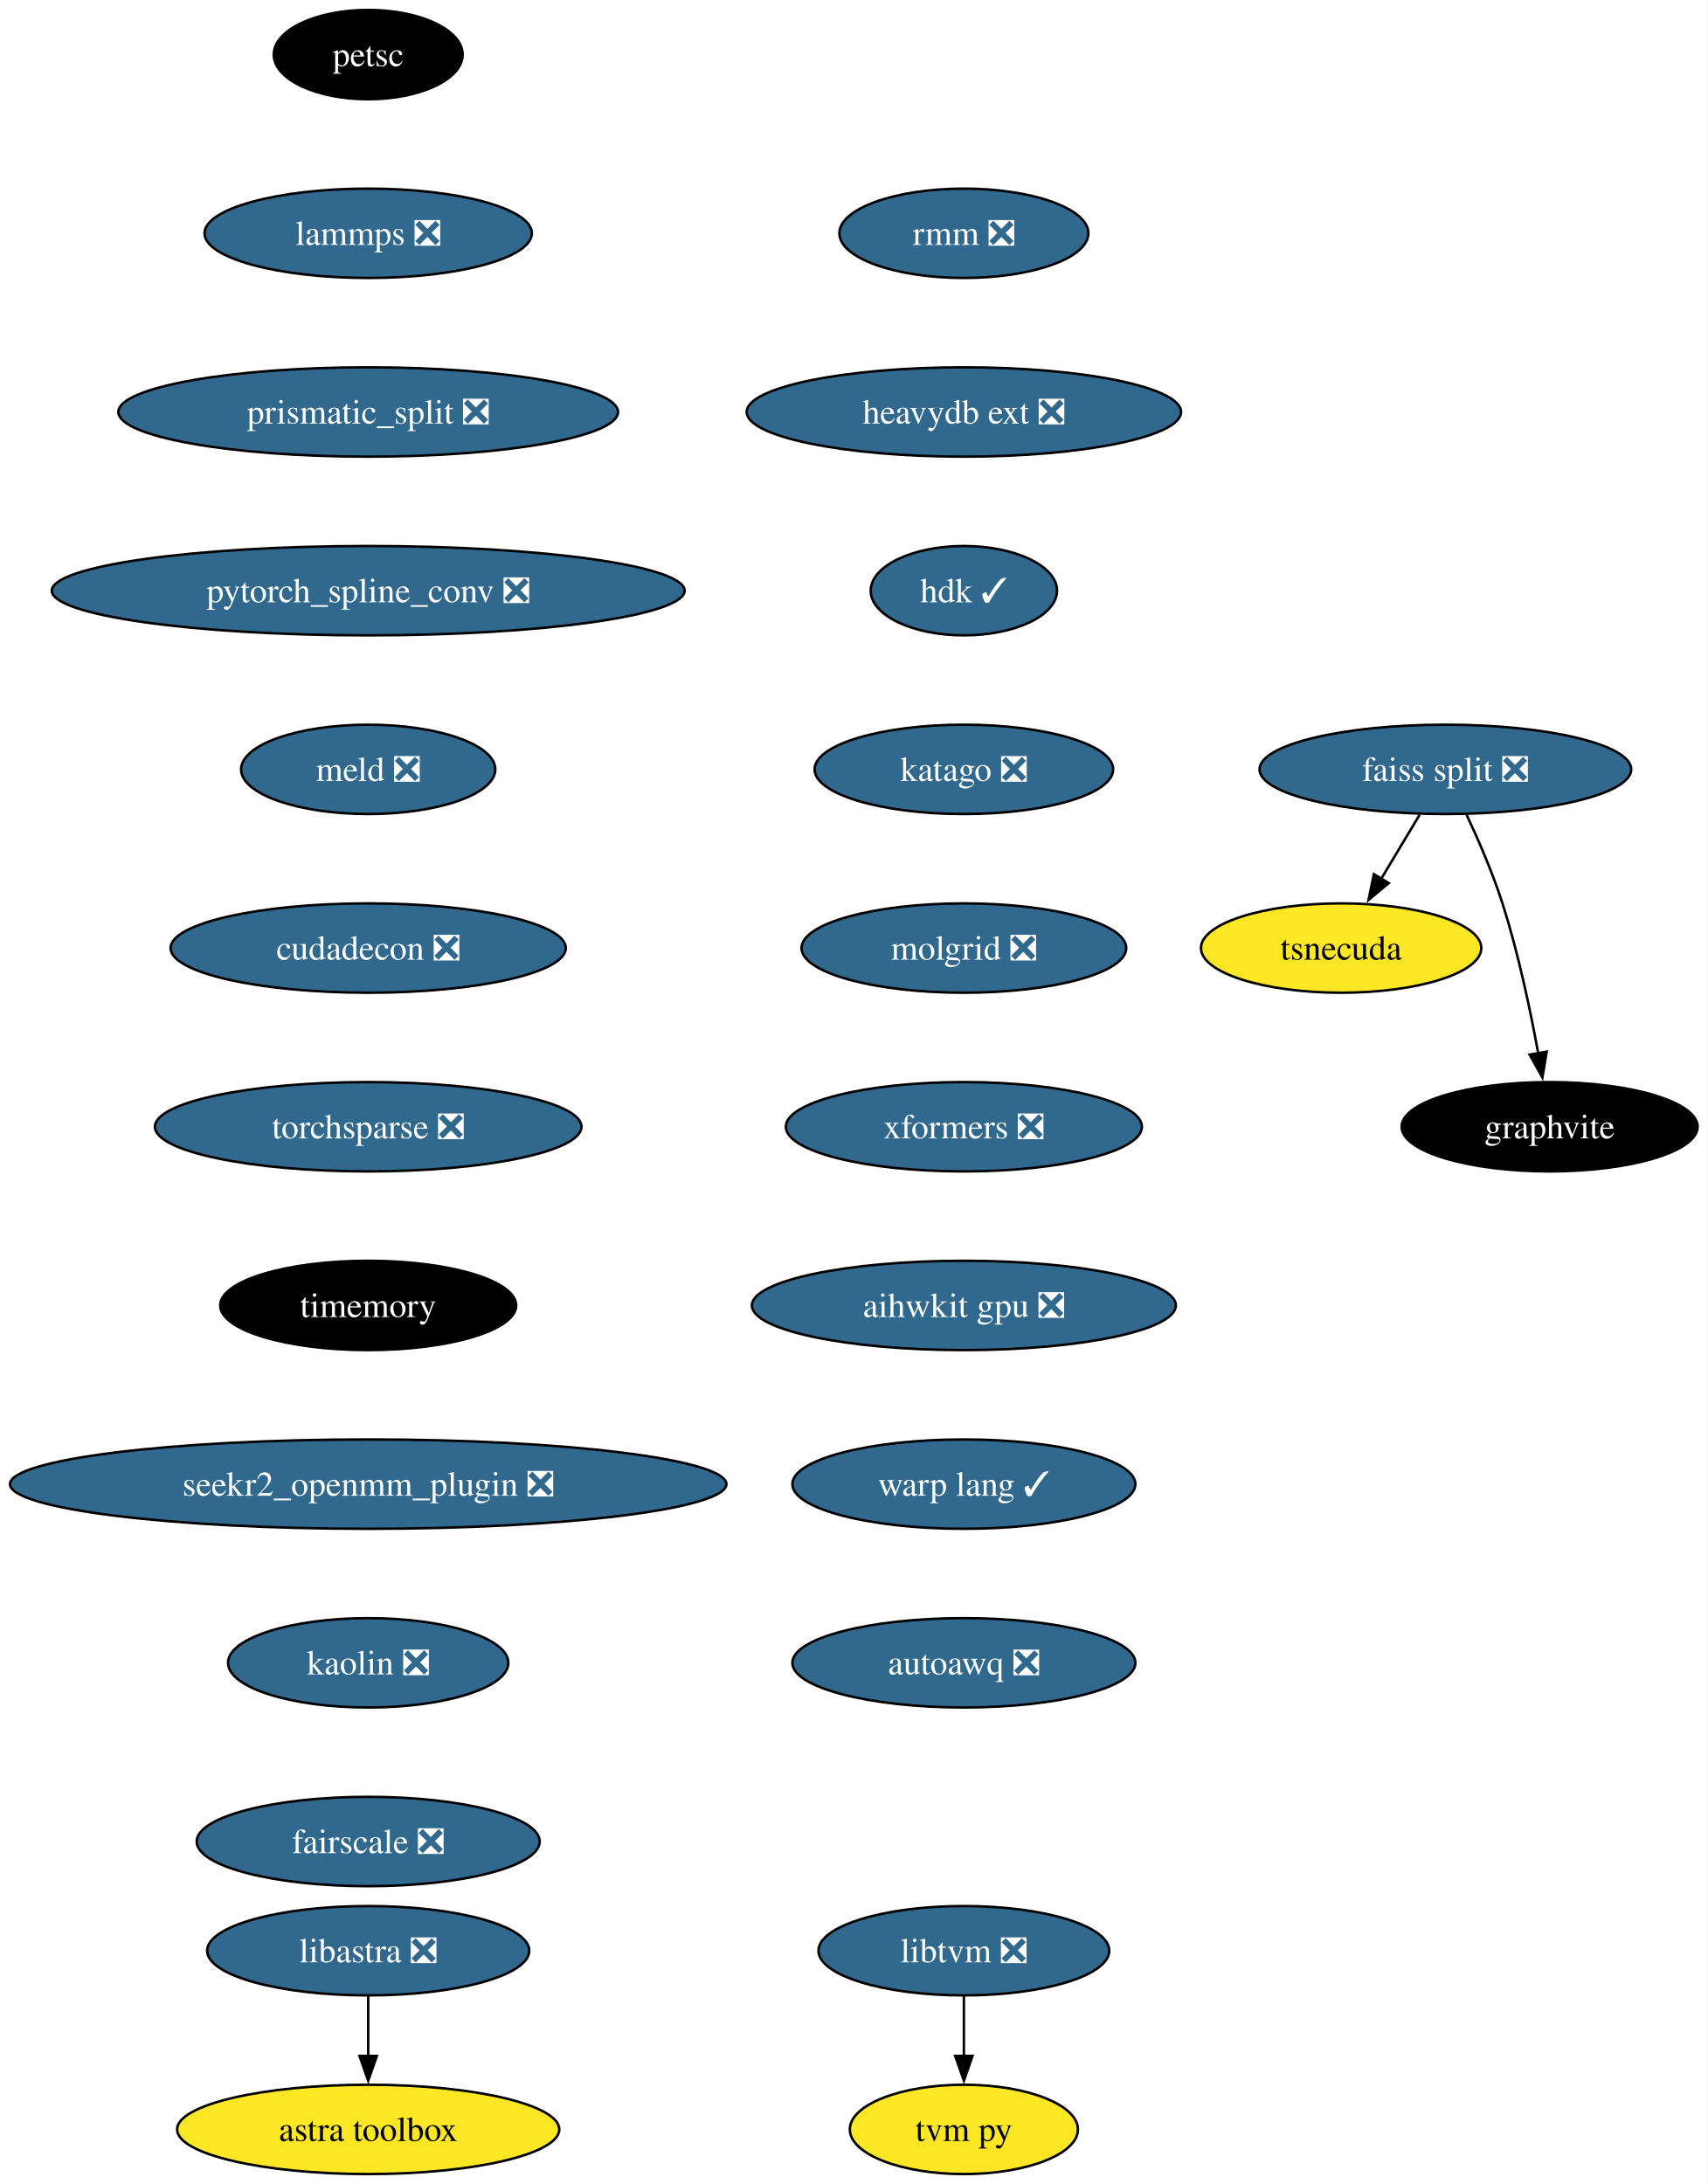
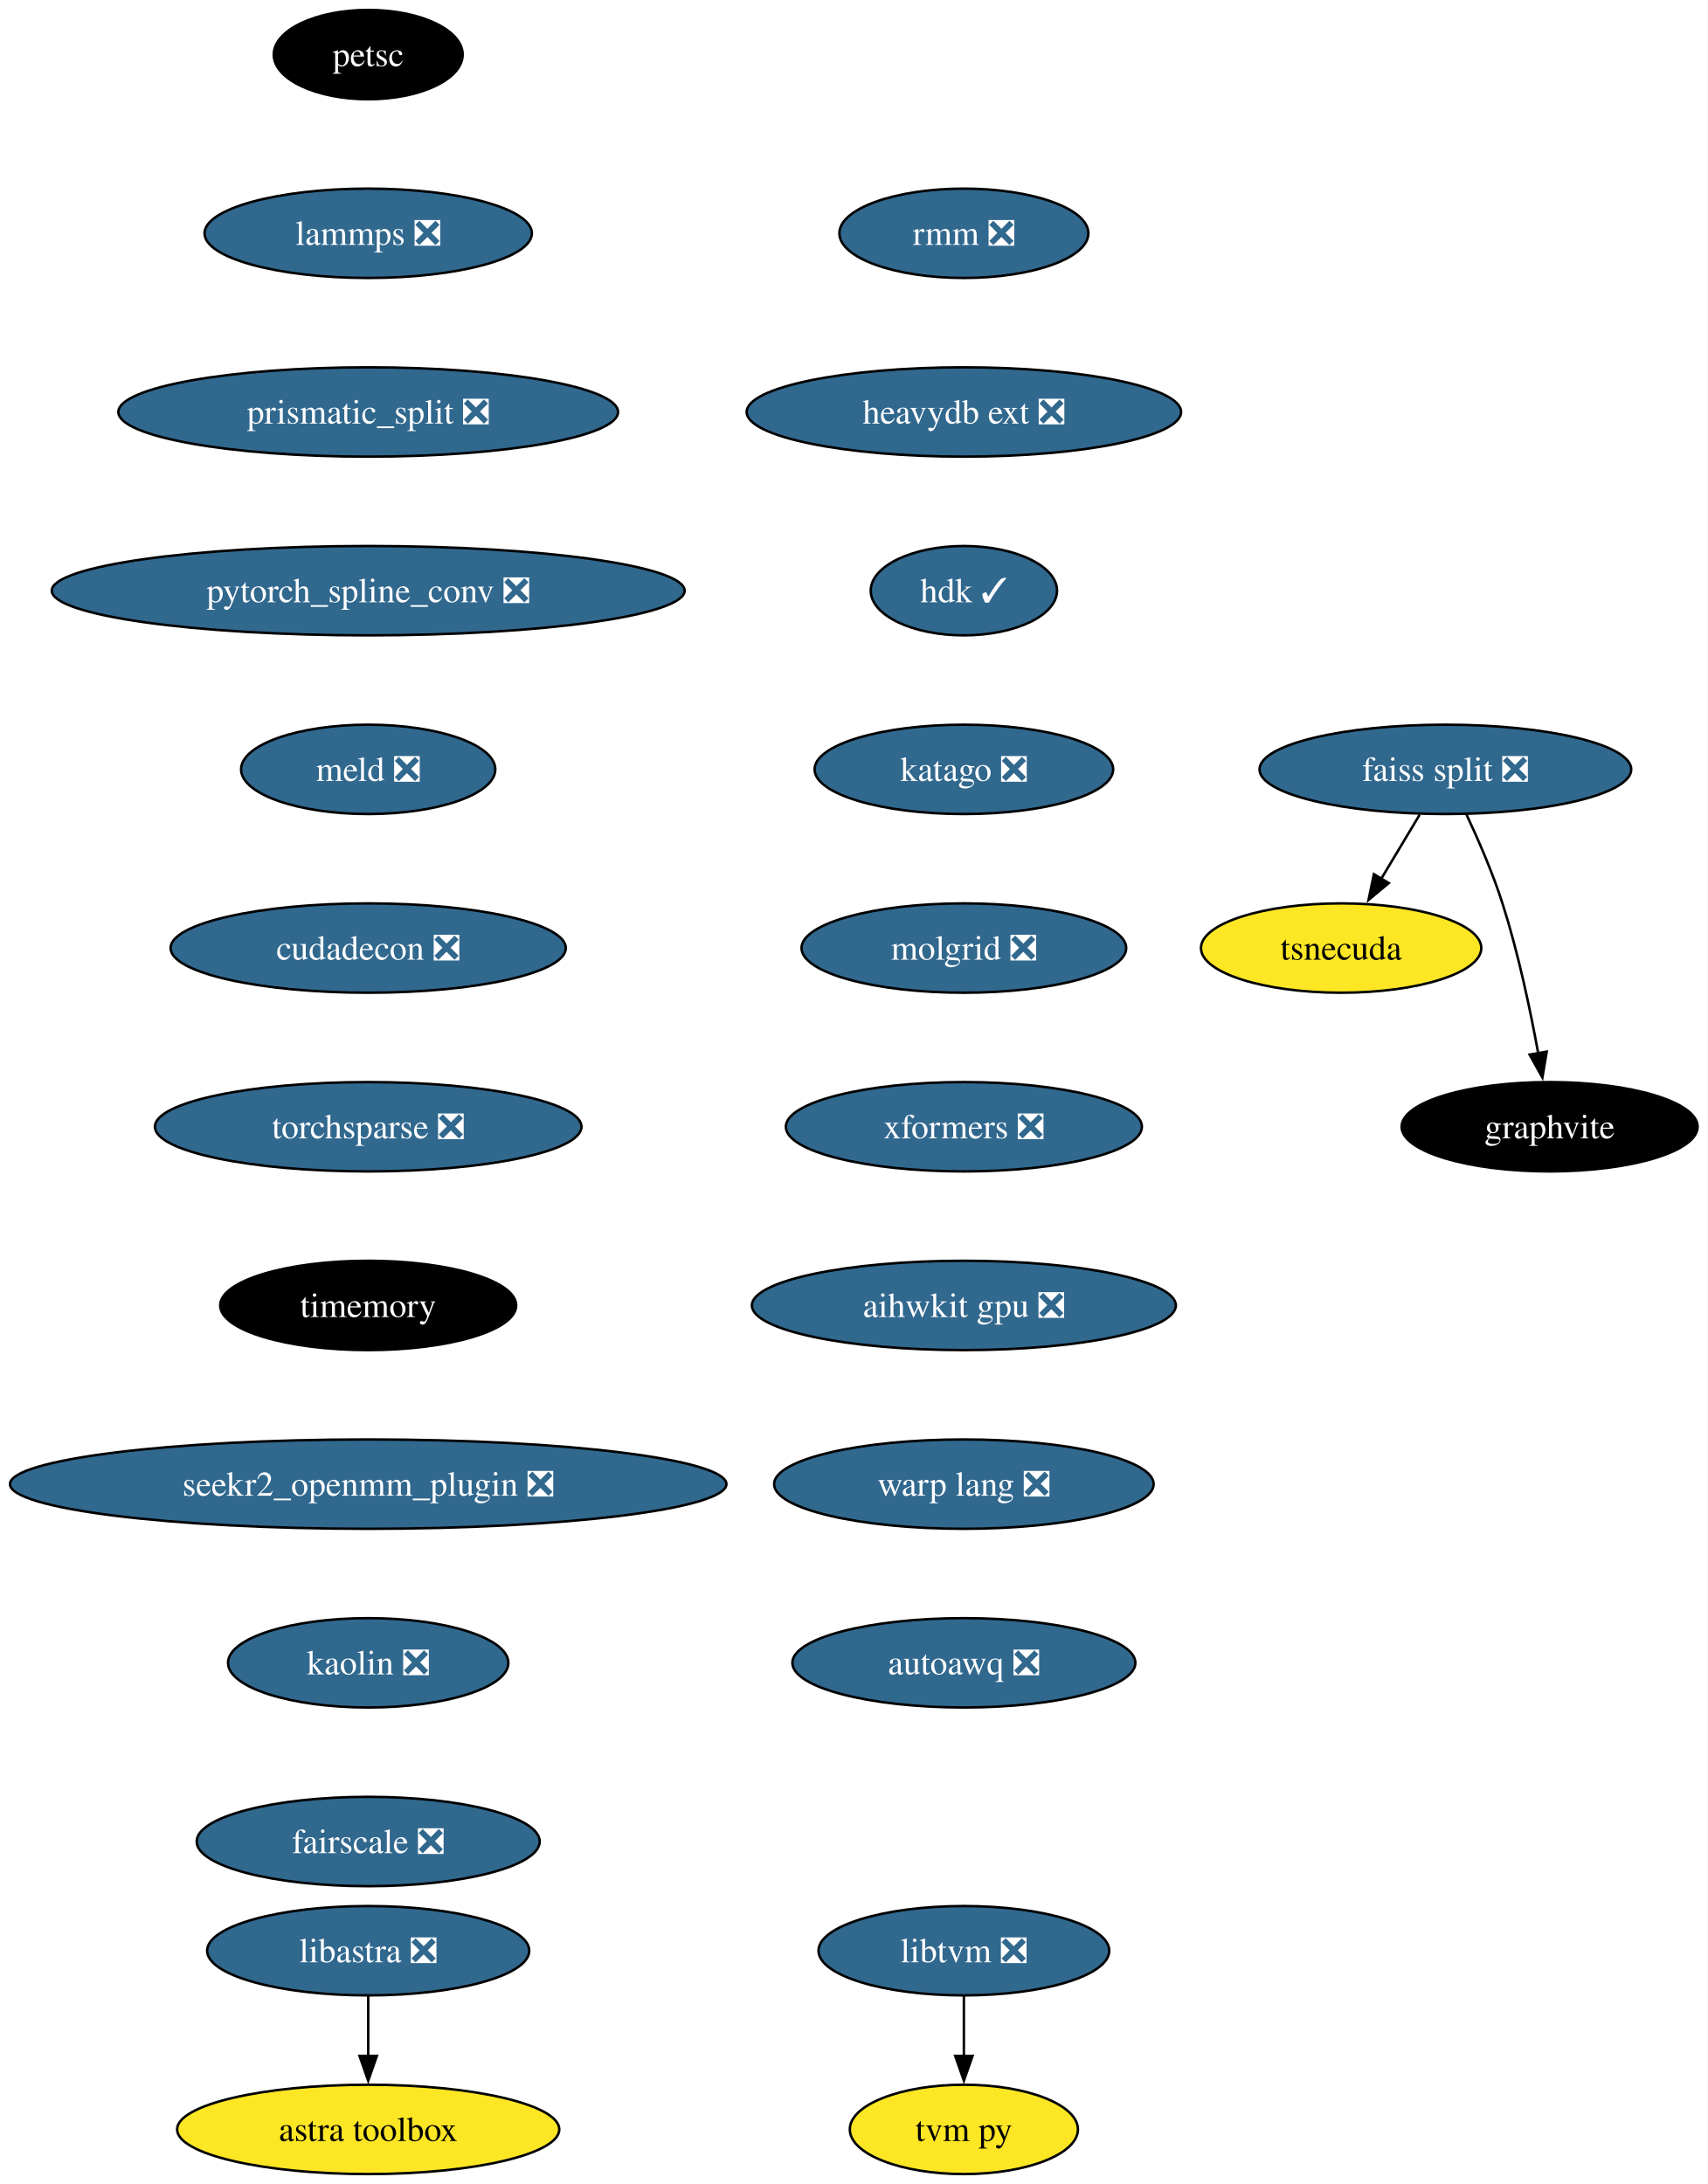
<svg xmlns="http://www.w3.org/2000/svg" xmlns:xlink="http://www.w3.org/1999/xlink" width="688pt" height="880pt" viewBox="0.00 0.00 687.96 880.00">
  <g id="graph0" class="graph" transform="scale(1 1) rotate(0) translate(4 876)">
    <polygon fill="white" stroke="none" points="-4,4 -4,-876 683.96,-876 683.96,4 -4,4" />
    <g id="node1" class="node">
      <g id="a_node1">
        <a xlink:href="https://github.com/conda-forge/petsc-feedstock" xlink:title="petsc">
          <ellipse fill="#000000" stroke="black" cx="144.33" cy="-854" rx="38.06" ry="18" />
          <text text-anchor="middle" x="144.33" y="-849.33" font-family="Times,serif" font-size="14.00" fill="white">petsc</text>
        </a>
      </g>
    </g>
    <g id="node2" class="node">
      <g id="a_node2">
        <a xlink:href="https://github.com/conda-forge/lammps-feedstock/pull/188" xlink:title="lammps ❎">
          <ellipse fill="#31688e" stroke="black" cx="144.33" cy="-782" rx="65.94" ry="18" />
          <text text-anchor="middle" x="144.33" y="-777.33" font-family="Times,serif" font-size="14.00" fill="white">lammps ❎</text>
        </a>
      </g>
    </g>
    <g id="node3" class="node">
      <g id="a_node3">
        <a xlink:href="https://github.com/conda-forge/prismatic_split-feedstock/pull/54" xlink:title="prismatic_split ❎">
          <ellipse fill="#31688e" stroke="black" cx="144.33" cy="-710" rx="100.66" ry="18" />
          <text text-anchor="middle" x="144.33" y="-705.33" font-family="Times,serif" font-size="14.00" fill="white">prismatic_split ❎</text>
        </a>
      </g>
    </g>
    <g id="node4" class="node">
      <g id="a_node4">
        <a xlink:href="https://github.com/conda-forge/pytorch_spline_conv-feedstock/pull/36" xlink:title="pytorch_spline_conv ❎">
          <ellipse fill="#31688e" stroke="black" cx="144.33" cy="-638" rx="127.49" ry="18" />
          <text text-anchor="middle" x="144.33" y="-633.33" font-family="Times,serif" font-size="14.00" fill="white">pytorch_spline_conv ❎</text>
        </a>
      </g>
    </g>
    <g id="node8" class="node">
      <g id="a_node8">
        <a xlink:href="https://github.com/conda-forge/meld-feedstock/pull/23" xlink:title="meld ❎">
          <ellipse fill="#31688e" stroke="black" cx="144.33" cy="-566" rx="51.21" ry="18" />
          <text text-anchor="middle" x="144.33" y="-561.33" font-family="Times,serif" font-size="14.00" fill="white">meld ❎</text>
        </a>
      </g>
    </g>
    <g id="node5" class="node">
      <g id="a_node5">
        <a xlink:href="https://github.com/conda-forge/faiss-split-feedstock/pull/72" xlink:title="faiss split ❎">
          <ellipse fill="#31688e" stroke="black" cx="578.33" cy="-566" rx="74.88" ry="18" />
          <text text-anchor="middle" x="578.33" y="-561.33" font-family="Times,serif" font-size="14.00" fill="white">faiss split ❎</text>
        </a>
      </g>
    </g>
    <g id="node6" class="node">
      <g id="a_node6">
        <a xlink:href="https://github.com/conda-forge/tsnecuda-feedstock" xlink:title="tsnecuda">
          <ellipse fill="#fde725" stroke="black" cx="536.33" cy="-494" rx="56.47" ry="18" />
          <text text-anchor="middle" x="536.33" y="-489.32" font-family="Times,serif" font-size="14.00">tsnecuda</text>
        </a>
      </g>
    </g>
    <g id="edge4" class="edge">
      <path fill="none" stroke="black" d="M567.95,-547.7C563.27,-539.9 557.64,-530.51 552.43,-521.83" />
      <polygon fill="black" stroke="black" points="555.52,-520.18 547.37,-513.4 549.52,-523.78 555.52,-520.18" />
    </g>
    <g id="node7" class="node">
      <g id="a_node7">
        <a xlink:href="https://github.com/conda-forge/graphvite-feedstock" xlink:title="graphvite">
          <ellipse fill="#000000" stroke="black" cx="620.33" cy="-422" rx="59.63" ry="18" />
          <text text-anchor="middle" x="620.33" y="-417.32" font-family="Times,serif" font-size="14.00" fill="white">graphvite</text>
        </a>
      </g>
    </g>
    <g id="edge5" class="edge">
      <path fill="none" stroke="black" d="M586.89,-547.67C591.67,-537.48 597.42,-524.23 601.33,-512 607.67,-492.19 612.52,-469.23 615.73,-451.59" />
      <polygon fill="black" stroke="black" points="619.16,-452.27 617.42,-441.82 612.26,-451.07 619.16,-452.27" />
    </g>
    <g id="node11" class="node">
      <g id="a_node11">
        <a xlink:href="https://github.com/conda-forge/cudadecon-feedstock/pull/27" xlink:title="cudadecon ❎">
          <ellipse fill="#31688e" stroke="black" cx="144.33" cy="-494" rx="79.62" ry="18" />
          <text text-anchor="middle" x="144.33" y="-489.32" font-family="Times,serif" font-size="14.00" fill="white">cudadecon ❎</text>
        </a>
      </g>
    </g>
    <g id="node9" class="node">
      <g id="a_node9">
        <a xlink:href="https://github.com/conda-forge/libtvm-feedstock/pull/40" xlink:title="libtvm ❎">
          <ellipse fill="#31688e" stroke="black" cx="384.33" cy="-90" rx="58.57" ry="18" />
          <text text-anchor="middle" x="384.33" y="-85.33" font-family="Times,serif" font-size="14.00" fill="white">libtvm ❎</text>
        </a>
      </g>
    </g>
    <g id="node10" class="node">
      <g id="a_node10">
        <a xlink:href="https://github.com/conda-forge/tvm-py-feedstock" xlink:title="tvm py">
          <ellipse fill="#fde725" stroke="black" cx="384.33" cy="-18" rx="45.95" ry="18" />
          <text text-anchor="middle" x="384.33" y="-13.32" font-family="Times,serif" font-size="14.00">tvm py</text>
        </a>
      </g>
    </g>
    <g id="edge7" class="edge">
      <path fill="none" stroke="black" d="M384.33,-71.7C384.33,-64.41 384.33,-55.73 384.33,-47.54" />
      <polygon fill="black" stroke="black" points="387.83,-47.62 384.33,-37.62 380.83,-47.62 387.83,-47.62" />
    </g>
    <g id="node12" class="node">
      <g id="a_node12">
        <a xlink:href="https://github.com/conda-forge/torchsparse-feedstock/pull/30" xlink:title="torchsparse ❎">
          <ellipse fill="#31688e" stroke="black" cx="144.33" cy="-422" rx="85.93" ry="18" />
          <text text-anchor="middle" x="144.33" y="-417.32" font-family="Times,serif" font-size="14.00" fill="white">torchsparse ❎</text>
        </a>
      </g>
    </g>
    <g id="node13" class="node">
      <g id="a_node13">
        <a xlink:href="https://github.com/conda-forge/timemory-feedstock" xlink:title="timemory">
          <ellipse fill="#000000" stroke="black" cx="144.33" cy="-350" rx="59.63" ry="18" />
          <text text-anchor="middle" x="144.33" y="-345.32" font-family="Times,serif" font-size="14.00" fill="white">timemory</text>
        </a>
      </g>
    </g>
    <g id="node16" class="node">
      <g id="a_node16">
        <a xlink:href="https://github.com/conda-forge/seekr2_openmm_plugin-feedstock/pull/17" xlink:title="seekr2_openmm_plugin ❎">
          <ellipse fill="#31688e" stroke="black" cx="144.33" cy="-278" rx="144.33" ry="18" />
          <text text-anchor="middle" x="144.33" y="-273.32" font-family="Times,serif" font-size="14.00" fill="white">seekr2_openmm_plugin ❎</text>
        </a>
      </g>
    </g>
    <g id="node14" class="node">
      <g id="a_node14">
        <a xlink:href="https://github.com/conda-forge/libastra-feedstock/pull/24" xlink:title="libastra ❎">
          <ellipse fill="#31688e" stroke="black" cx="144.33" cy="-90" rx="64.89" ry="18" />
          <text text-anchor="middle" x="144.33" y="-85.33" font-family="Times,serif" font-size="14.00" fill="white">libastra ❎</text>
        </a>
      </g>
    </g>
    <g id="node15" class="node">
      <g id="a_node15">
        <a xlink:href="https://github.com/conda-forge/astra-toolbox-feedstock" xlink:title="astra toolbox">
          <ellipse fill="#fde725" stroke="black" cx="144.33" cy="-18" rx="76.99" ry="18" />
          <text text-anchor="middle" x="144.33" y="-13.32" font-family="Times,serif" font-size="14.00">astra toolbox</text>
        </a>
      </g>
    </g>
    <g id="edge11" class="edge">
      <path fill="none" stroke="black" d="M144.33,-71.7C144.33,-64.41 144.33,-55.73 144.33,-47.54" />
      <polygon fill="black" stroke="black" points="147.83,-47.62 144.33,-37.62 140.83,-47.62 147.83,-47.62" />
    </g>
    <g id="node17" class="node">
      <g id="a_node17">
        <a xlink:href="https://github.com/conda-forge/kaolin-feedstock/pull/21" xlink:title="kaolin ❎">
          <ellipse fill="#31688e" stroke="black" cx="144.33" cy="-206" rx="56.47" ry="18" />
          <text text-anchor="middle" x="144.33" y="-201.33" font-family="Times,serif" font-size="14.00" fill="white">kaolin ❎</text>
        </a>
      </g>
    </g>
    <g id="node18" class="node">
      <g id="a_node18">
        <a xlink:href="https://github.com/conda-forge/fairscale-feedstock/pull/32" xlink:title="fairscale ❎">
          <ellipse fill="#31688e" stroke="black" cx="144.33" cy="-134" rx="69.1" ry="18" />
          <text text-anchor="middle" x="144.33" y="-129.32" font-family="Times,serif" font-size="14.00" fill="white">fairscale ❎</text>
        </a>
      </g>
    </g>
    <g id="node19" class="node">
      <g id="a_node19">
        <a xlink:href="https://github.com/conda-forge/rmm-feedstock/pull/29" xlink:title="rmm ❎">
          <ellipse fill="#31688e" stroke="black" cx="384.33" cy="-782" rx="50.16" ry="18" />
          <text text-anchor="middle" x="384.33" y="-777.33" font-family="Times,serif" font-size="14.00" fill="white">rmm ❎</text>
        </a>
      </g>
    </g>
    <g id="node20" class="node">
      <g id="a_node20">
        <a xlink:href="https://github.com/conda-forge/heavydb-ext-feedstock/pull/65" xlink:title="heavydb ext ❎">
          <ellipse fill="#31688e" stroke="black" cx="384.33" cy="-710" rx="87.51" ry="18" />
          <text text-anchor="middle" x="384.33" y="-705.33" font-family="Times,serif" font-size="14.00" fill="white">heavydb ext ❎</text>
        </a>
      </g>
    </g>
    <g id="node21" class="node">
      <g id="a_node21">
        <a xlink:href="https://github.com/conda-forge/hdk-feedstock/pull/56" xlink:title="hdk ✓">
          <ellipse fill="#31688e" stroke="black" cx="384.33" cy="-638" rx="37.53" ry="18" />
          <text text-anchor="middle" x="384.33" y="-633.33" font-family="Times,serif" font-size="14.00" fill="white">hdk ✓</text>
        </a>
      </g>
    </g>
    <g id="node22" class="node">
      <g id="a_node22">
        <a xlink:href="https://github.com/conda-forge/katago-feedstock/pull/9" xlink:title="katago ❎">
          <ellipse fill="#31688e" stroke="black" cx="384.33" cy="-566" rx="60.15" ry="18" />
          <text text-anchor="middle" x="384.33" y="-561.33" font-family="Times,serif" font-size="14.00" fill="white">katago ❎</text>
        </a>
      </g>
    </g>
    <g id="node23" class="node">
      <g id="a_node23">
        <a xlink:href="https://github.com/conda-forge/molgrid-feedstock/pull/11" xlink:title="molgrid ❎">
          <ellipse fill="#31688e" stroke="black" cx="384.33" cy="-494" rx="65.41" ry="18" />
          <text text-anchor="middle" x="384.33" y="-489.32" font-family="Times,serif" font-size="14.00" fill="white">molgrid ❎</text>
        </a>
      </g>
    </g>
    <g id="node24" class="node">
      <g id="a_node24">
        <a xlink:href="https://github.com/conda-forge/xformers-feedstock/pull/21" xlink:title="xformers ❎">
          <ellipse fill="#31688e" stroke="black" cx="384.33" cy="-422" rx="71.73" ry="18" />
          <text text-anchor="middle" x="384.33" y="-417.32" font-family="Times,serif" font-size="14.00" fill="white">xformers ❎</text>
        </a>
      </g>
    </g>
    <g id="node25" class="node">
      <g id="a_node25">
        <a xlink:href="https://github.com/conda-forge/aihwkit-gpu-feedstock/pull/9" xlink:title="aihwkit gpu ❎">
          <ellipse fill="#31688e" stroke="black" cx="384.33" cy="-350" rx="85.41" ry="18" />
          <text text-anchor="middle" x="384.33" y="-345.32" font-family="Times,serif" font-size="14.00" fill="white">aihwkit gpu ❎</text>
        </a>
      </g>
    </g>
    <g id="node26" class="node">
      <g id="a_node26">
-         <a xlink:href="https://github.com/conda-forge/warp-lang-feedstock/pull/13" xlink:title="warp lang ✓">
-           <ellipse fill="#31688e" stroke="black" cx="384.33" cy="-278" rx="69.1" ry="18" />
-           <text text-anchor="middle" x="384.33" y="-273.32" font-family="Times,serif" font-size="14.00" fill="white">warp lang ✓</text>
+         <a xlink:href="https://github.com/conda-forge/warp-lang-feedstock/pull/13" xlink:title="warp lang ❎">
+           <ellipse fill="#31688e" stroke="black" cx="384.33" cy="-278" rx="76.46" ry="18" />
+           <text text-anchor="middle" x="384.33" y="-273.32" font-family="Times,serif" font-size="14.00" fill="white">warp lang ❎</text>
        </a>
      </g>
    </g>
    <g id="node27" class="node">
      <g id="a_node27">
        <a xlink:href="https://github.com/conda-forge/autoawq-feedstock/pull/2" xlink:title="autoawq ❎">
          <ellipse fill="#31688e" stroke="black" cx="384.33" cy="-206" rx="69.1" ry="18" />
          <text text-anchor="middle" x="384.33" y="-201.32" font-family="Times,serif" font-size="14.00" fill="white">autoawq ❎</text>
        </a>
      </g>
    </g>
  </g>
</svg>
